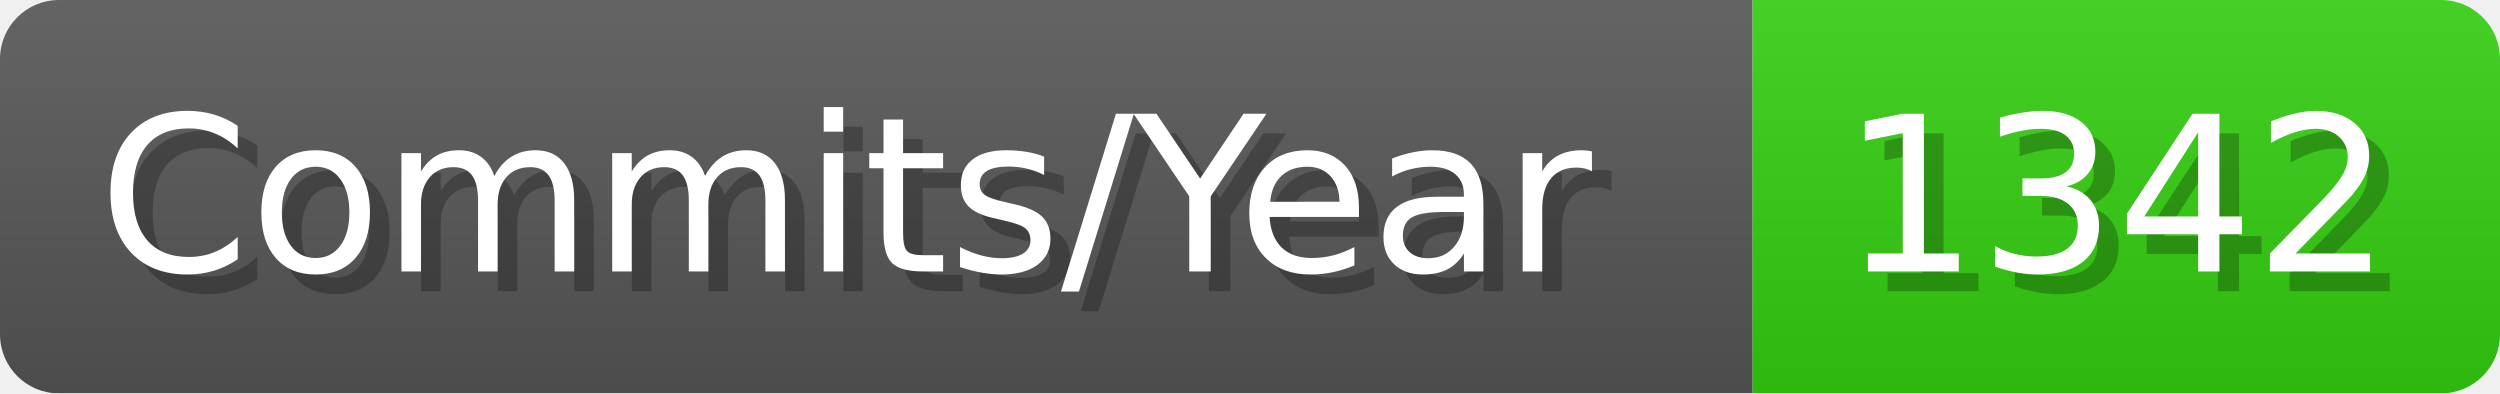
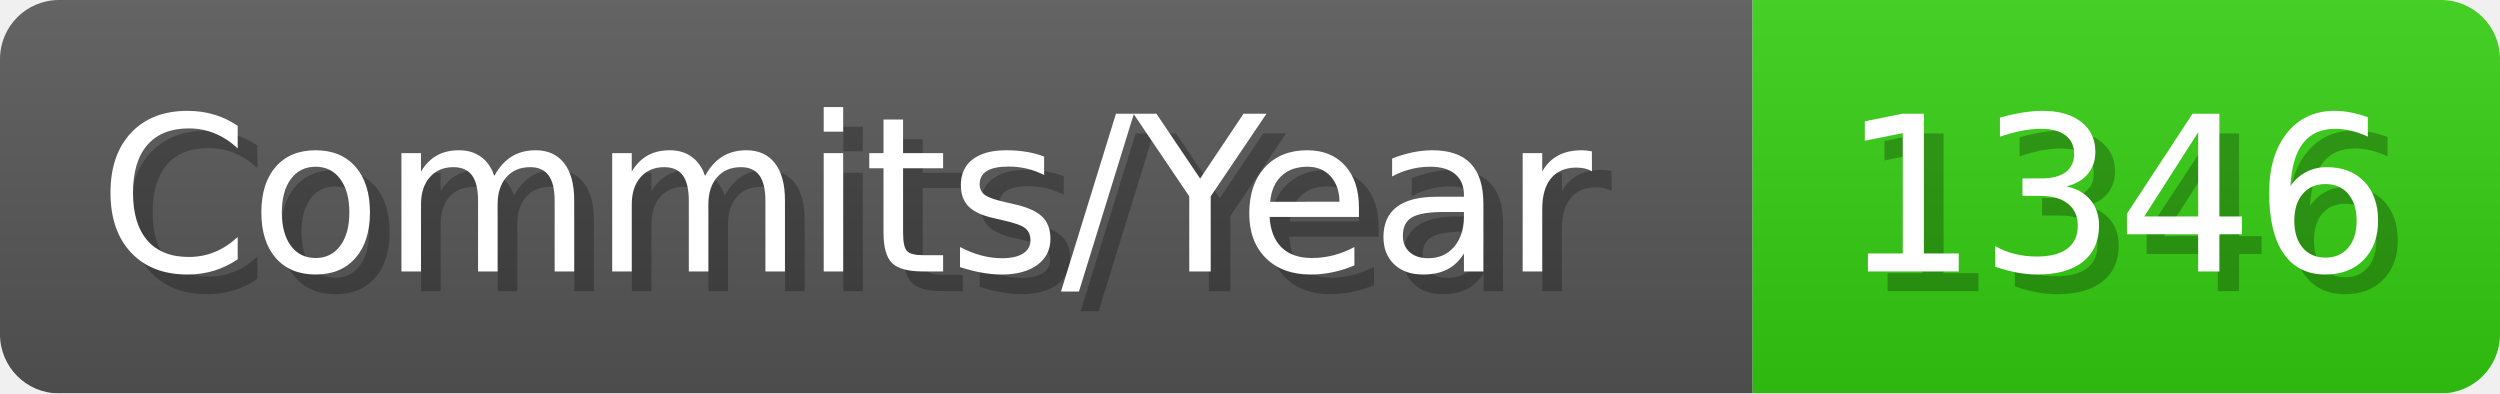
- <svg xmlns="http://www.w3.org/2000/svg" width="127.1" height="20" viewBox="0 0 1271 200" role="img" aria-label="Commits/Year: 1342">
+ <svg xmlns="http://www.w3.org/2000/svg" width="127.1" height="20" viewBox="0 0 1271 200" role="img" aria-label="Commits/Year: 1346">
  <linearGradient id="aUPdi" x2="0" y2="100%">
    <stop offset="0" stop-opacity=".1" stop-color="#EEE" />
    <stop offset="1" stop-opacity=".1" />
  </linearGradient>
  <mask id="WfAiQ">
    <rect width="1271" height="200" rx="30" fill="#FFF" />
  </mask>
  <g mask="url(#WfAiQ)">
    <rect width="891" height="200" fill="#555" />
    <rect width="380" height="200" fill="#3C1" x="891" />
    <rect width="1271" height="200" fill="url(#aUPdi)" />
  </g>
  <g aria-hidden="true" fill="#fff" text-anchor="start" font-family="Verdana,DejaVu Sans,sans-serif" font-size="110">
    <text x="60" y="148" textLength="791" fill="#000" opacity="0.25">Commits/Year</text>
    <text x="50" y="138" textLength="791">Commits/Year</text>
-     <text x="946" y="148" textLength="280" fill="#000" opacity="0.25">1342</text>
-     <text x="936" y="138" textLength="280">1342</text>
+     <text x="946" y="148" textLength="280" fill="#000" opacity="0.25">1346</text>
+     <text x="936" y="138" textLength="280">1346</text>
  </g>
</svg>
